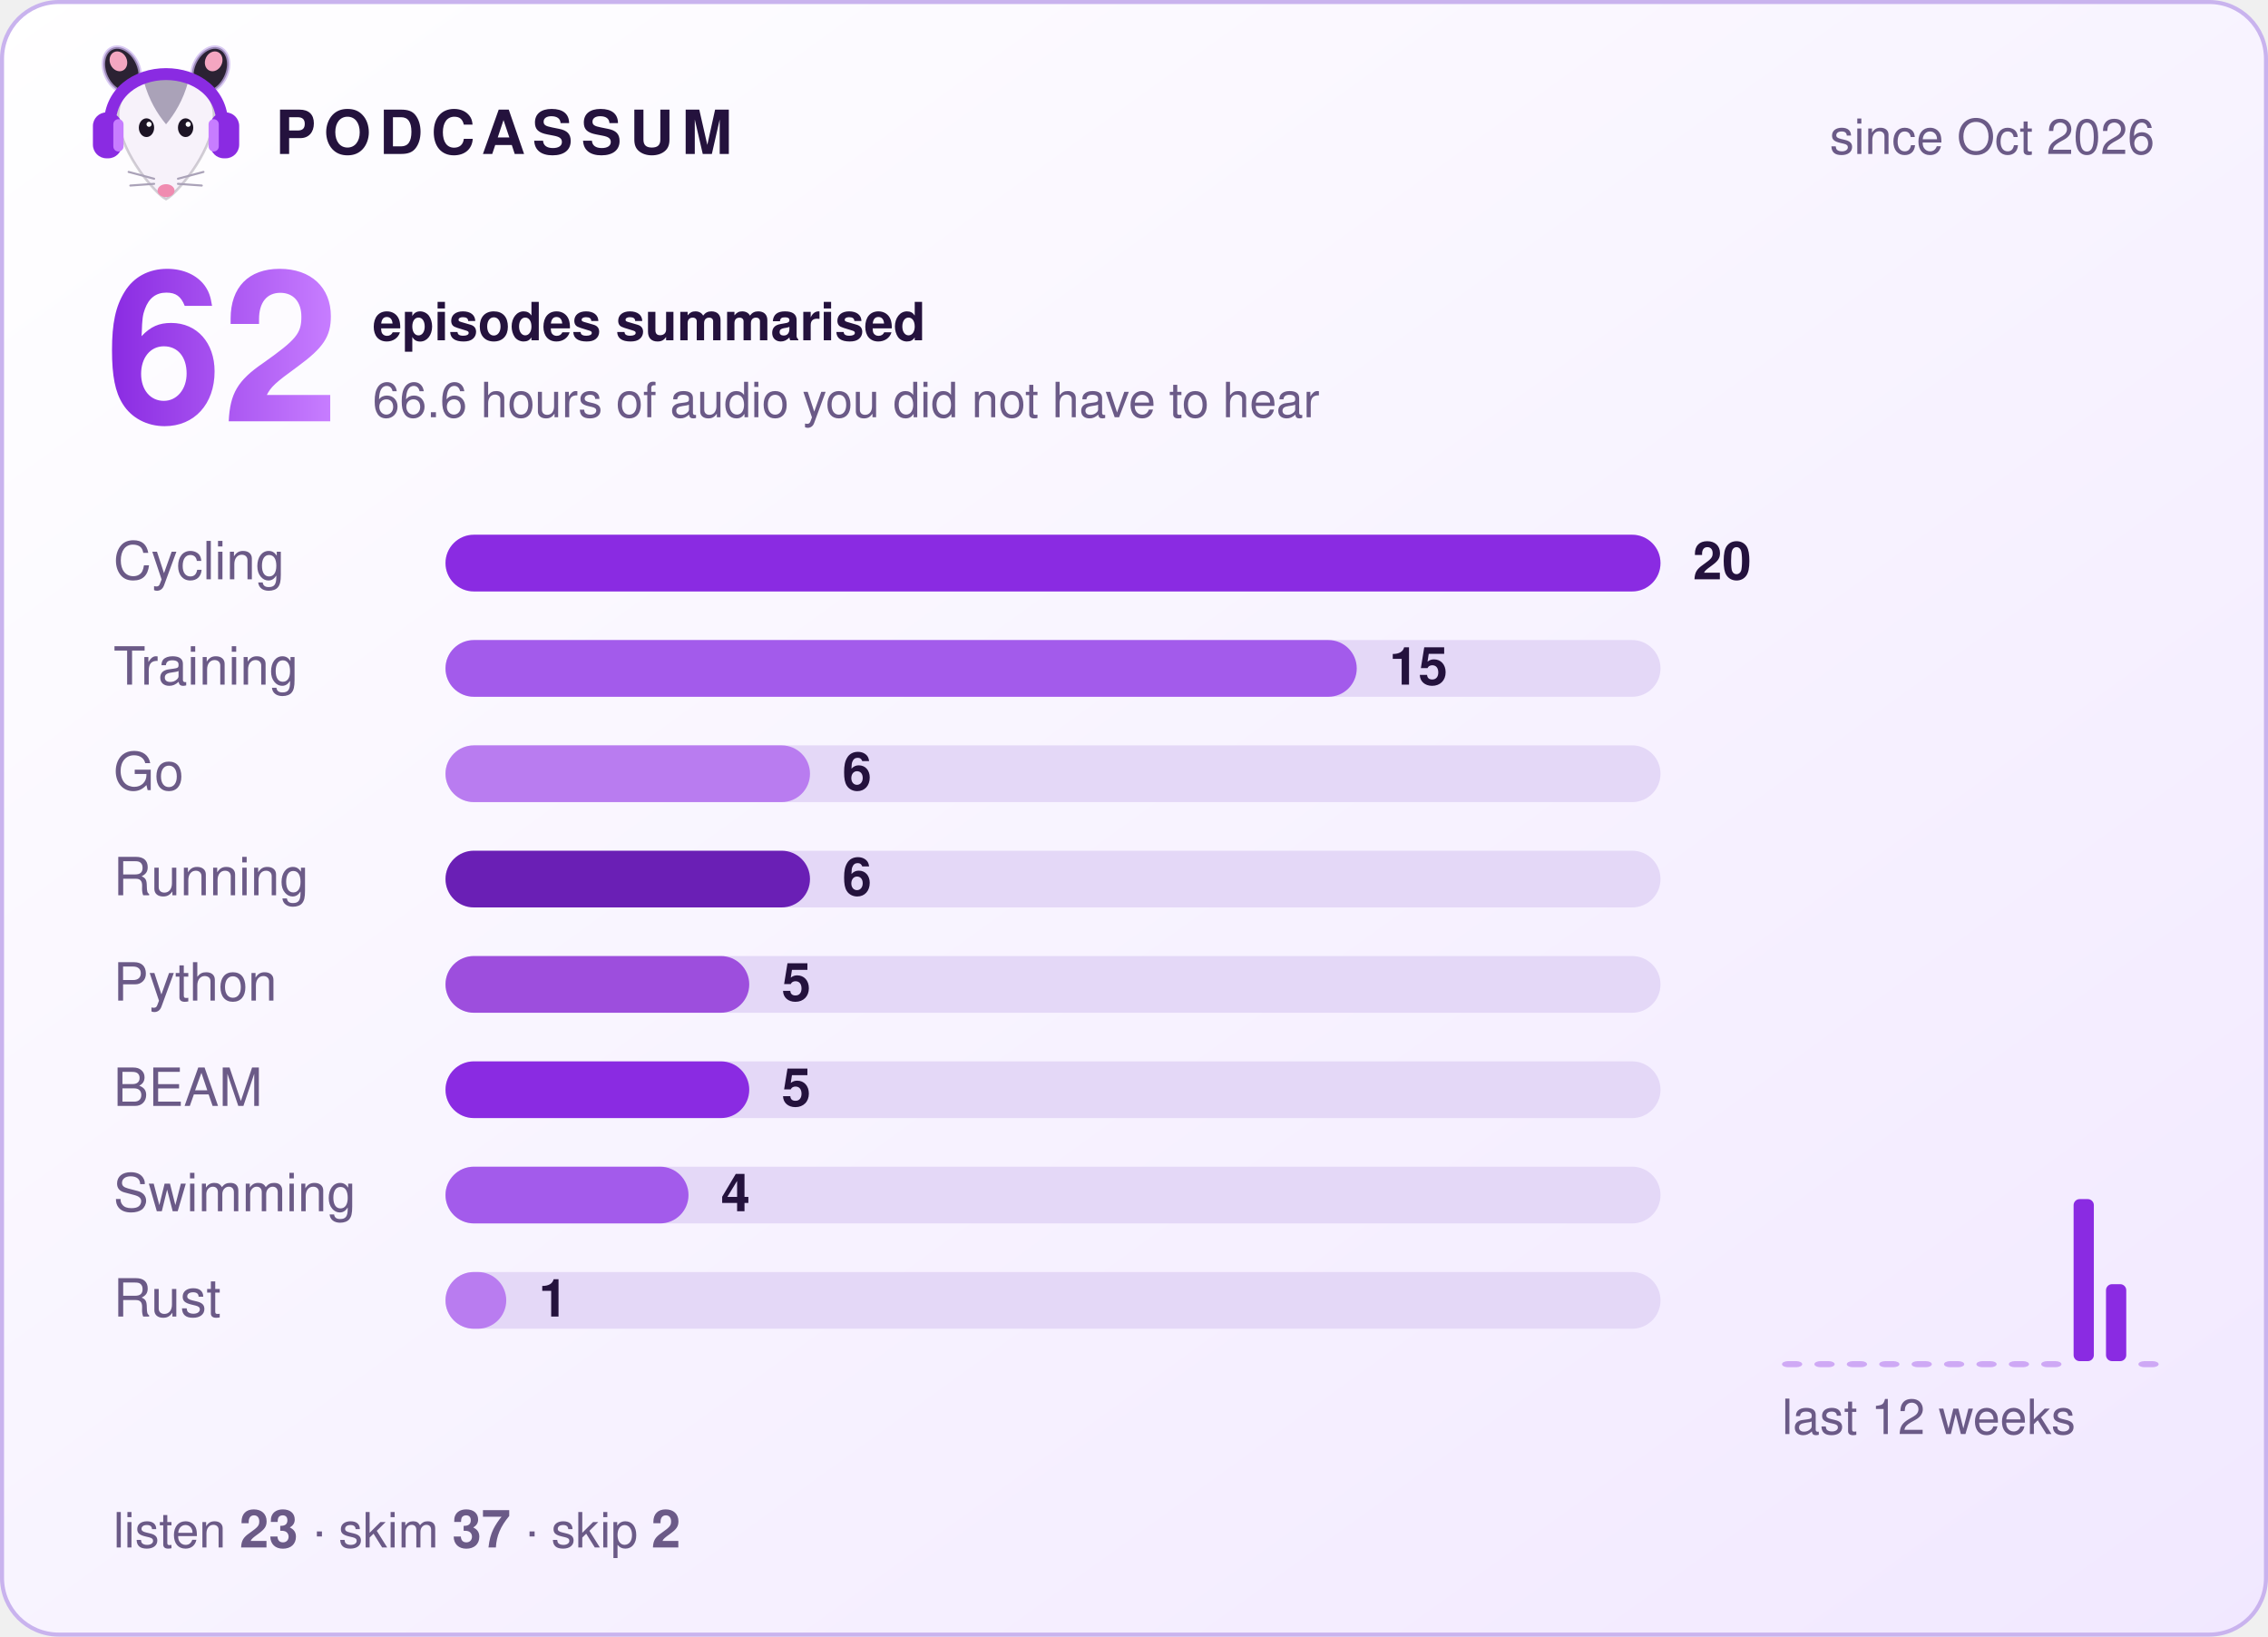
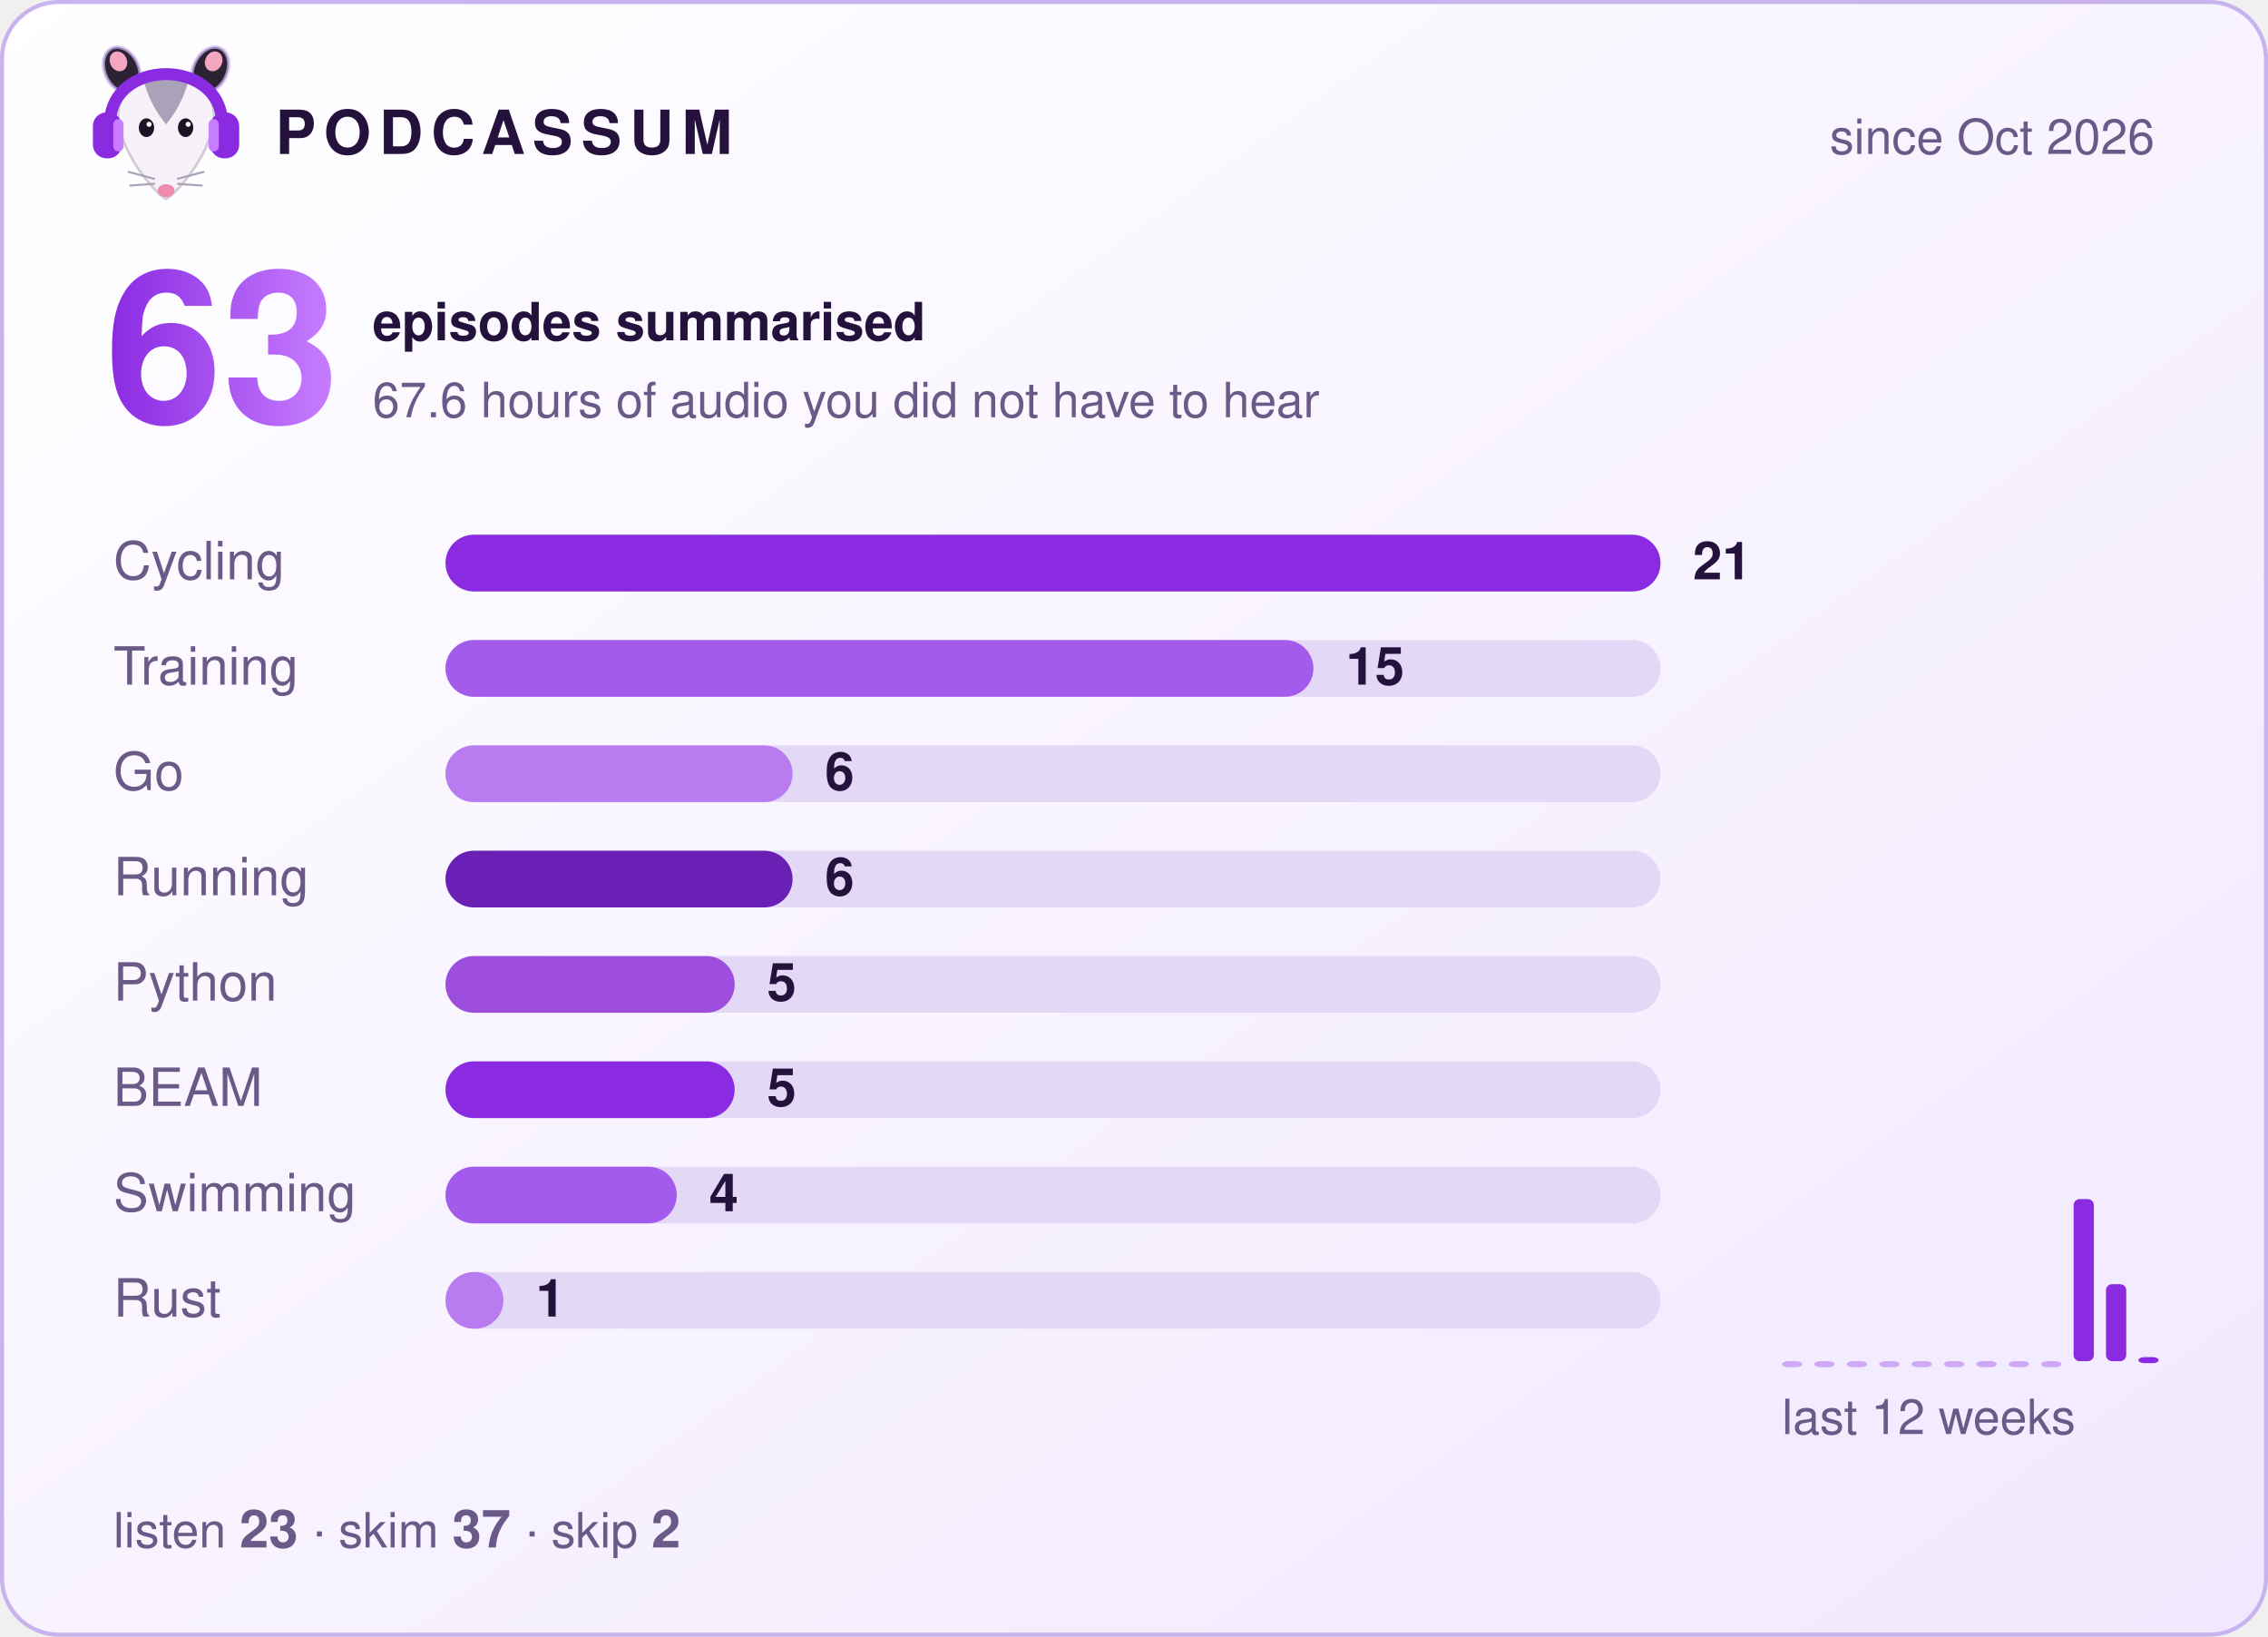
- <svg xmlns="http://www.w3.org/2000/svg" width="560" height="404" viewBox="0 0 560 404" role="img" aria-label="Podcassum: 62 episodes summarised">
+ <svg xmlns="http://www.w3.org/2000/svg" width="560" height="404" viewBox="0 0 560 404" role="img" aria-label="Podcassum: 63 episodes summarised">
  <defs>
    <linearGradient id="bg" x1="0" y1="0" x2="1" y2="1">
      <stop offset="0" stop-color="#ffffff" />
      <stop offset="1" stop-color="#f1e8ff" />
    </linearGradient>
    <linearGradient id="num" x1="0" y1="0" x2="1" y2="0">
      <stop offset="0" stop-color="#8A2BE2" />
      <stop offset="1" stop-color="#C77DFF" />
    </linearGradient>
  </defs>
  <style>
  text { font-family: -apple-system, "Segoe UI", Helvetica, Arial, sans-serif; fill: #24123d; }
  .title { font-size: 15px; font-weight: 700; letter-spacing: 2px; }
  .dim { font-size: 12px; fill: #6b5a87; }
  .big { font-size: 52px; font-weight: 800; fill: url(#num); }
  .label { font-size: 13px; fill: #6b5a87; }
  .count { font-size: 13px; font-weight: 700; }
  .bar { transform-box: fill-box; transform-origin: left; animation: grow 0.9s cubic-bezier(.2,.8,.2,1) both; }
  @keyframes grow { from { transform: scaleX(0); } to { transform: scaleX(1); } }
</style>
  <rect x="0.5" y="0.5" width="559" height="403" rx="14" fill="url(#bg)" stroke="#c9b3ee" />
  <g transform="translate(20,8) scale(0.42)">
    <ellipse cx="24" cy="22" rx="10" ry="14" transform="rotate(-25 24 22)" fill="#2b2233" stroke="#C9B3EE" stroke-opacity=".7" stroke-width="2" />
    <ellipse cx="76" cy="22" rx="10" ry="14" transform="rotate(25 76 22)" fill="#2b2233" stroke="#C9B3EE" stroke-opacity=".7" stroke-width="2" />
    <ellipse cx="22" cy="17" rx="5" ry="6" transform="rotate(-25 22 17)" fill="#f4a6c1" />
    <ellipse cx="78" cy="17" rx="5" ry="6" transform="rotate(25 78 17)" fill="#f4a6c1" />
    <path d="M50 98 C44 95 24 72 22 52 C20 34 35 26 50 26 C65 26 80 34 78 52 C76 72 56 95 50 98 Z" fill="#f7f2fa" stroke="#2b2233" stroke-opacity=".2" stroke-width="1.5" />
    <path d="M37 29 C43 24 57 24 63 29 C60 40 55 48 50 54 C45 48 40 40 37 29 Z" fill="#aaa2b8" />
    <ellipse cx="38.5" cy="56" rx="4.5" ry="5.5" fill="#1c1424" />
    <ellipse cx="61.5" cy="56" rx="4.5" ry="5.5" fill="#1c1424" />
    <circle cx="40" cy="54" r="1.5" fill="#fff" />
    <circle cx="63" cy="54" r="1.5" fill="#fff" />
    <ellipse cx="50" cy="93" rx="5" ry="3.8" fill="#f08bb0" />
    <g stroke="#aaa2b8" stroke-width="1.2" stroke-linecap="round">
      <path d="M43 86 L28 82 M43 89 L29 90 M57 86 L72 82 M57 89 L71 90" />
    </g>
    <path d="M17 56 C15 14 85 14 83 56" fill="none" stroke="#8A2BE2" stroke-width="7" stroke-linecap="round" />
    <rect x="7" y="47" width="17" height="27" rx="8" fill="#8A2BE2" />
    <rect x="76" y="47" width="17" height="27" rx="8" fill="#8A2BE2" />
    <rect x="19" y="51" width="6" height="19" rx="3" fill="#C77DFF" />
    <rect x="75" y="51" width="6" height="19" rx="3" fill="#C77DFF" />
  </g>
  <text x="68" y="38" class="title">PODCASSUM</text>
  <text x="532" y="38" class="dim" text-anchor="end">since Oct 2026</text>
-   <text x="26" y="104" class="big">62</text>
+   <text x="26" y="104" class="big">63</text>
  <text x="92" y="84" class="count">episodes summarised</text>
-   <text x="92" y="103" class="dim">66.6 hours of audio you did not have to hear</text>
+   <text x="92" y="103" class="dim">67.6 hours of audio you did not have to hear</text>
  <text x="28" y="143" class="label">Cycling</text>
  <rect x="110" y="132" width="300" height="14" rx="7" fill="#e4d8f7" />
  <rect x="110" y="132" width="300.0" height="14" rx="7" fill="#8A2BE2" class="bar" style="animation-delay:0.00s" />
-   <text x="418.0" y="143" class="count">20</text>
+   <text x="418.0" y="143" class="count">21</text>
  <text x="28" y="169" class="label">Training</text>
  <rect x="110" y="158" width="300" height="14" rx="7" fill="#e4d8f7" />
-   <rect x="110" y="158" width="225.0" height="14" rx="7" fill="#A35BEB" class="bar" style="animation-delay:0.15s" />
-   <text x="343.0" y="169" class="count">15</text>
+   <rect x="110" y="158" width="214.3" height="14" rx="7" fill="#A35BEB" class="bar" style="animation-delay:0.15s" />
+   <text x="332.3" y="169" class="count">15</text>
  <text x="28" y="195" class="label">Go</text>
  <rect x="110" y="184" width="300" height="14" rx="7" fill="#e4d8f7" />
-   <rect x="110" y="184" width="90.0" height="14" rx="7" fill="#B97CF0" class="bar" style="animation-delay:0.30s" />
-   <text x="208.0" y="195" class="count">6</text>
+   <rect x="110" y="184" width="85.7" height="14" rx="7" fill="#B97CF0" class="bar" style="animation-delay:0.30s" />
+   <text x="203.7" y="195" class="count">6</text>
  <text x="28" y="221" class="label">Running</text>
  <rect x="110" y="210" width="300" height="14" rx="7" fill="#e4d8f7" />
-   <rect x="110" y="210" width="90.0" height="14" rx="7" fill="#6A1FB5" class="bar" style="animation-delay:0.45s" />
-   <text x="208.0" y="221" class="count">6</text>
+   <rect x="110" y="210" width="85.7" height="14" rx="7" fill="#6A1FB5" class="bar" style="animation-delay:0.45s" />
+   <text x="203.7" y="221" class="count">6</text>
  <text x="28" y="247" class="label">Python</text>
  <rect x="110" y="236" width="300" height="14" rx="7" fill="#e4d8f7" />
-   <rect x="110" y="236" width="75.0" height="14" rx="7" fill="#9D4EDD" class="bar" style="animation-delay:0.60s" />
-   <text x="193.0" y="247" class="count">5</text>
+   <rect x="110" y="236" width="71.4" height="14" rx="7" fill="#9D4EDD" class="bar" style="animation-delay:0.60s" />
+   <text x="189.4" y="247" class="count">5</text>
  <text x="28" y="273" class="label">BEAM</text>
  <rect x="110" y="262" width="300" height="14" rx="7" fill="#e4d8f7" />
-   <rect x="110" y="262" width="75.0" height="14" rx="7" fill="#8A2BE2" class="bar" style="animation-delay:0.75s" />
-   <text x="193.0" y="273" class="count">5</text>
+   <rect x="110" y="262" width="71.4" height="14" rx="7" fill="#8A2BE2" class="bar" style="animation-delay:0.75s" />
+   <text x="189.4" y="273" class="count">5</text>
  <text x="28" y="299" class="label">Swimming</text>
  <rect x="110" y="288" width="300" height="14" rx="7" fill="#e4d8f7" />
-   <rect x="110" y="288" width="60.0" height="14" rx="7" fill="#A35BEB" class="bar" style="animation-delay:0.90s" />
-   <text x="178.0" y="299" class="count">4</text>
+   <rect x="110" y="288" width="57.1" height="14" rx="7" fill="#A35BEB" class="bar" style="animation-delay:0.90s" />
+   <text x="175.1" y="299" class="count">4</text>
  <text x="28" y="325" class="label">Rust</text>
  <rect x="110" y="314" width="300" height="14" rx="7" fill="#e4d8f7" />
-   <rect x="110" y="314" width="15.0" height="14" rx="7" fill="#B97CF0" class="bar" style="animation-delay:1.05s" />
-   <text x="133.0" y="325" class="count">1</text>
+   <rect x="110" y="314" width="14.3" height="14" rx="7" fill="#B97CF0" class="bar" style="animation-delay:1.05s" />
+   <text x="132.3" y="325" class="count">1</text>
  <rect x="440" y="336.0" width="5" height="1.5" rx="1.5" fill="#8A2BE2" opacity="0.35" />
  <rect x="448" y="336.0" width="5" height="1.5" rx="1.5" fill="#8A2BE2" opacity="0.35" />
  <rect x="456" y="336.0" width="5" height="1.5" rx="1.5" fill="#8A2BE2" opacity="0.35" />
  <rect x="464" y="336.0" width="5" height="1.5" rx="1.5" fill="#8A2BE2" opacity="0.35" />
  <rect x="472" y="336.0" width="5" height="1.5" rx="1.5" fill="#8A2BE2" opacity="0.35" />
  <rect x="480" y="336.0" width="5" height="1.5" rx="1.5" fill="#8A2BE2" opacity="0.35" />
  <rect x="488" y="336.0" width="5" height="1.5" rx="1.5" fill="#8A2BE2" opacity="0.35" />
  <rect x="496" y="336.0" width="5" height="1.5" rx="1.5" fill="#8A2BE2" opacity="0.35" />
  <rect x="504" y="336.0" width="5" height="1.5" rx="1.5" fill="#8A2BE2" opacity="0.35" />
  <rect x="512" y="296.0" width="5" height="40.0" rx="1.5" fill="#8A2BE2" opacity="1" />
  <rect x="520" y="317.0" width="5" height="19.0" rx="1.5" fill="#8A2BE2" opacity="1" />
-   <rect x="528" y="336.0" width="5" height="1.5" rx="1.5" fill="#8A2BE2" opacity="0.35" />
+   <rect x="528" y="335.0" width="5" height="1.5" rx="1.5" fill="#8A2BE2" opacity="1" />
  <text x="440" y="354" class="dim">last 12 weeks</text>
  <text x="28" y="382" class="dim">listen <tspan class="count">23</tspan>  ·  skim <tspan class="count">37</tspan>  ·  skip <tspan class="count">2</tspan>
  </text>
</svg>
